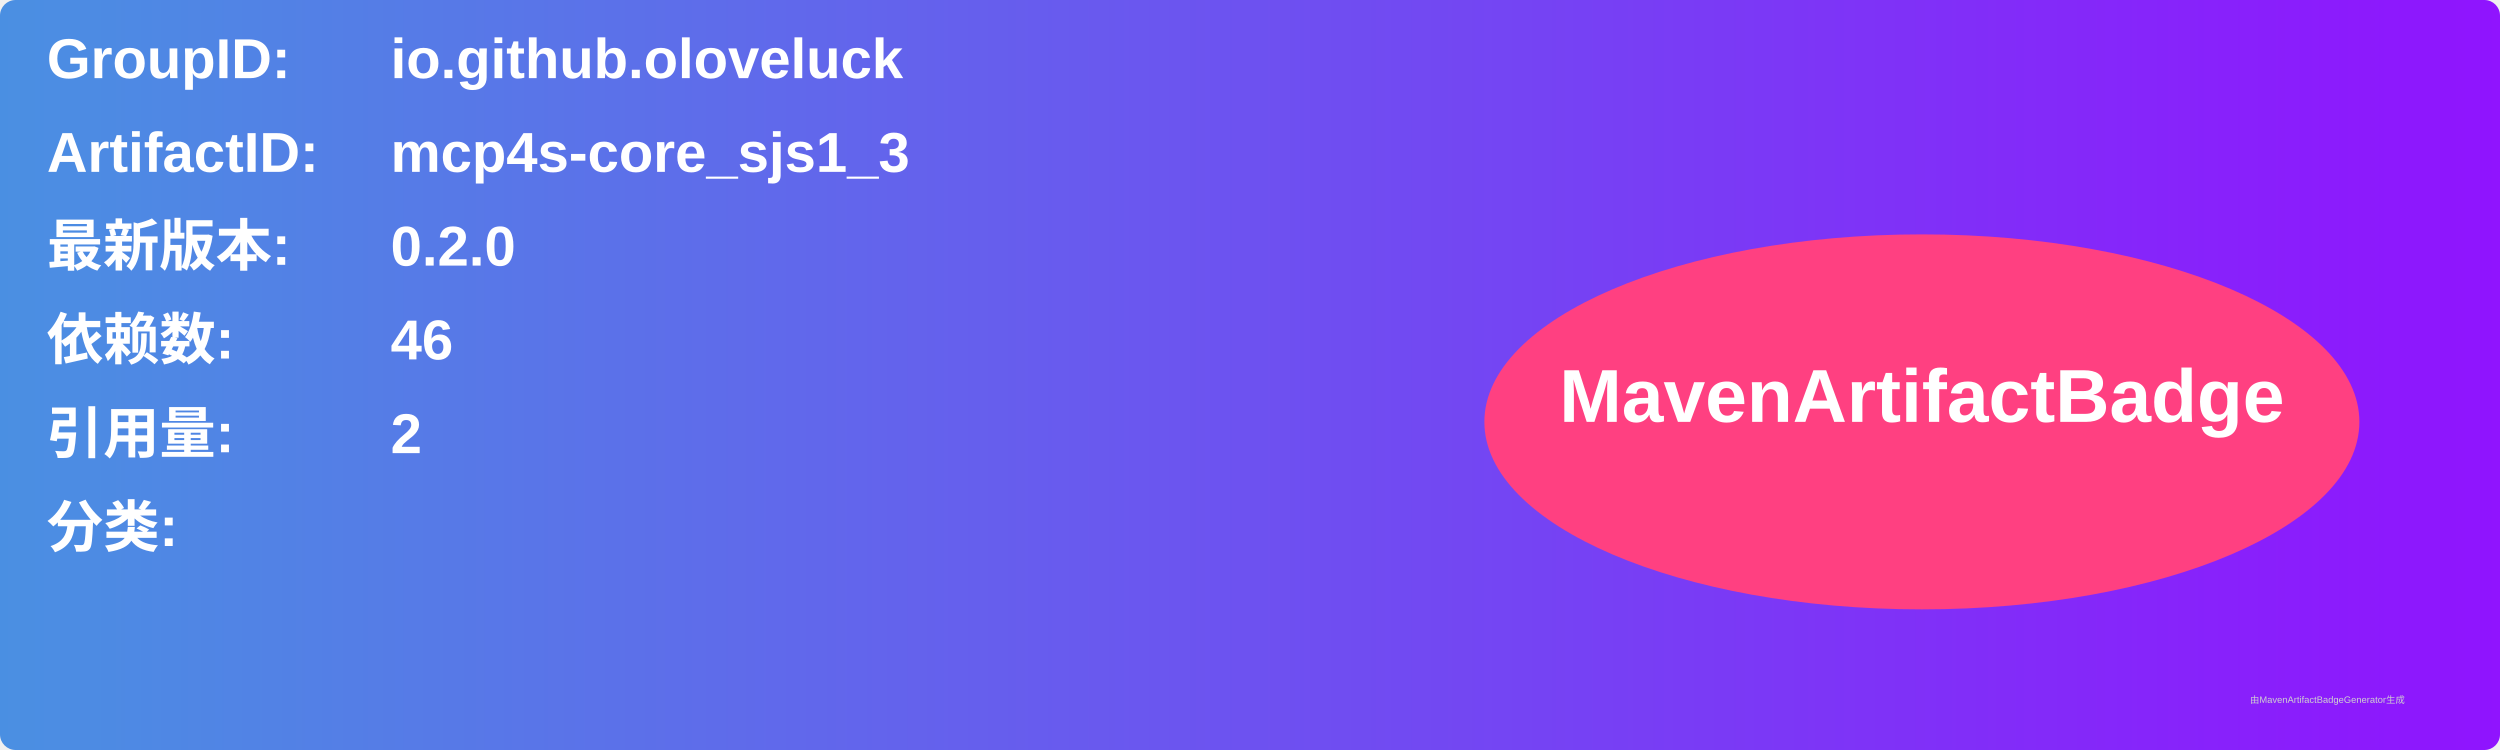
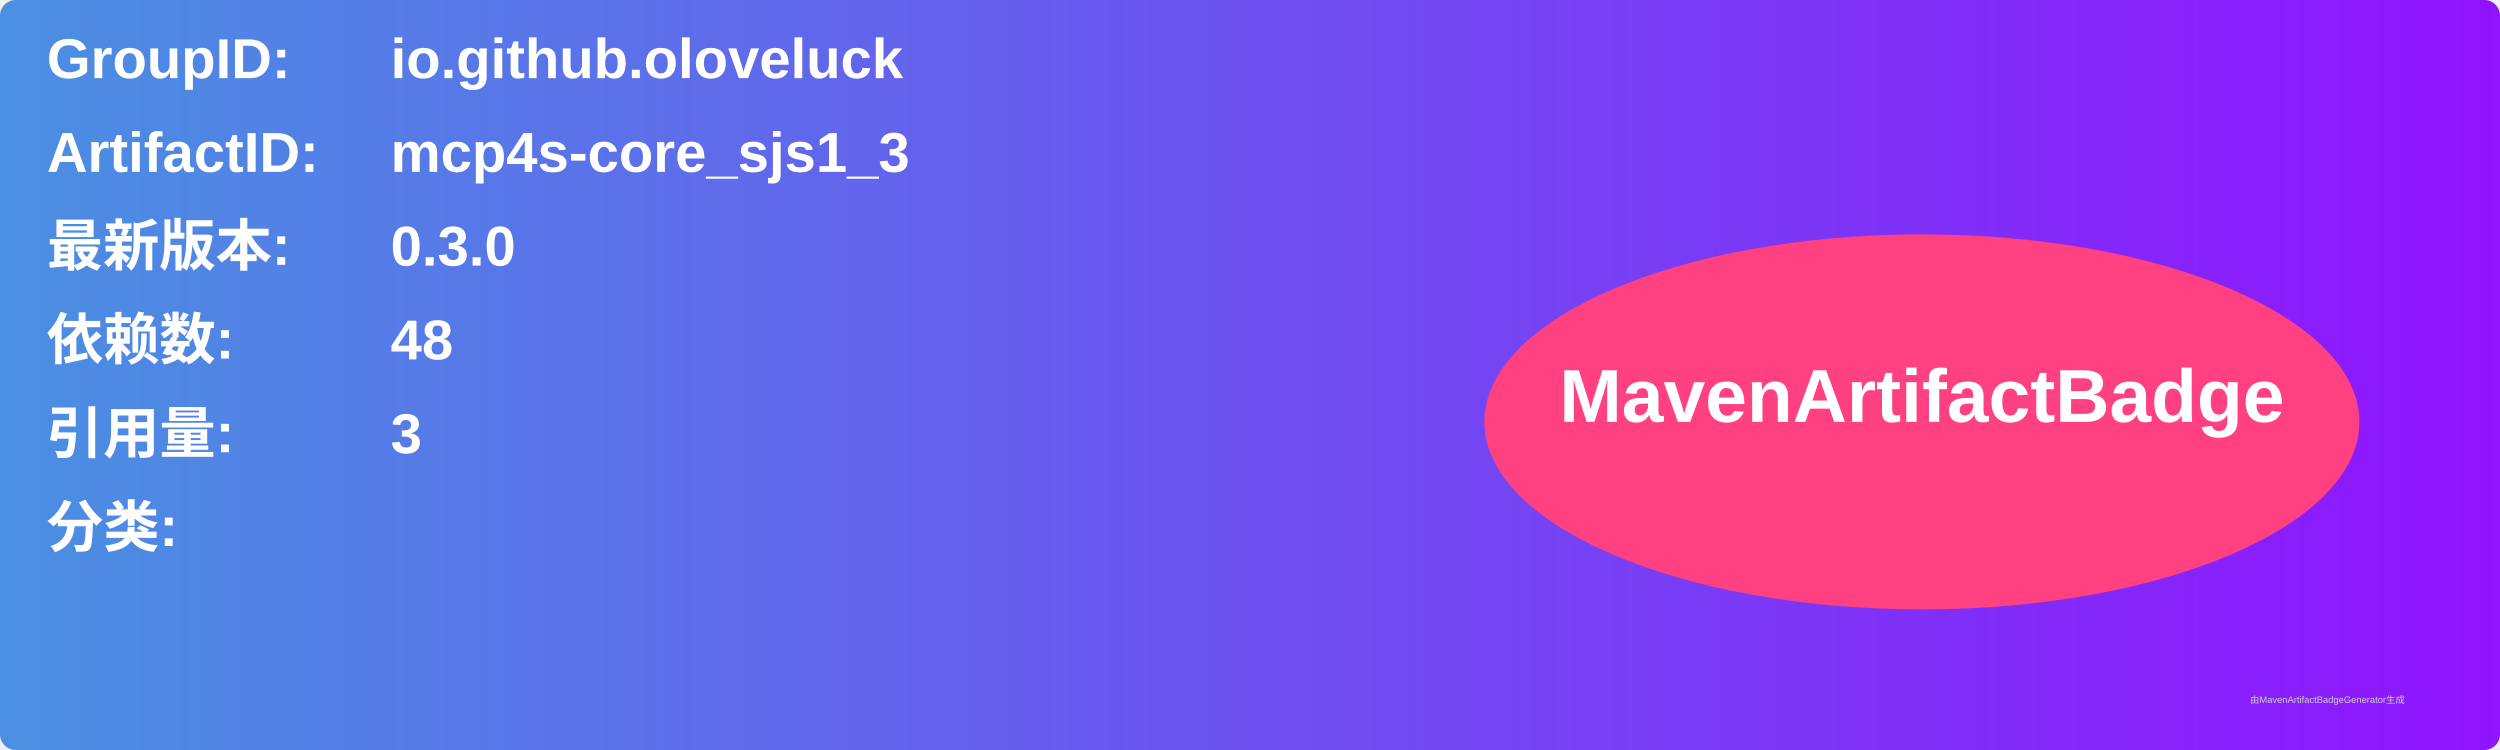
<svg xmlns="http://www.w3.org/2000/svg" width="800" height="240" viewBox="0 0 800 240">
  <linearGradient id="grad" x1="0%" y1="0%" x2="100%" y2="0%">
    <stop offset="0%" stop-color="#4a90e2" />
    <stop offset="100%" stop-color="#9013fe" />
  </linearGradient>
  <rect width="100%" height="100%" rx="5" ry="5" fill="url(#grad)" />
  <g transform="translate(15, 15)">
    <text x="0" y="10" font-family="Arial" font-size="18" fill="white" font-weight="bold" width="260">GroupID:</text>
    <text x="110" y="10" font-family="Arial" font-size="18" fill="white" font-weight="bold" width="460">io.github.oloveluck</text>
    <text x="0" y="40" font-family="Arial" font-size="18" fill="white" font-weight="bold" width="260">ArtifactID:</text>
    <text x="110" y="40" font-family="Arial" font-size="18" fill="white" font-weight="bold" width="460">mcp4s-core_sjs1_3</text>
    <text x="0" y="70" font-family="Arial" font-size="18" fill="white" font-weight="bold">最新版本:</text>
    <text x="110" y="70" font-family="Arial" font-size="18" fill="white" font-weight="bold">
-       <tspan font-weight="bold">0.2.0</tspan>
+       <tspan font-weight="bold">0.3.0</tspan>
    </text>
    <text x="0" y="100" font-family="Arial" font-size="18" fill="white" font-weight="bold">依赖数: </text>
    <text x="110" y="100" font-family="Arial" font-size="18" fill="white">
-       <tspan font-weight="bold">46</tspan>
+       <tspan font-weight="bold">48</tspan>
    </text>
    <text x="0" y="130" font-family="Arial" font-size="18" fill="white" font-weight="bold">引用量: </text>
    <text x="110" y="130" font-family="Arial" font-size="18" fill="white">
-       <tspan font-weight="bold">2</tspan>
+       <tspan font-weight="bold">3</tspan>
    </text>
    <text x="0" y="160" font-family="Arial" font-size="18" fill="white" font-weight="bold">分类:</text>
    <text x="10" y="190" font-family="Arial" font-size="10" fill="white">
      <tspan font-weight="bold" />
    </text>
    <ellipse cx="600" cy="120" rx="140" ry="60" fill="#ff4081" />
    <text x="600" y="120" text-anchor="middle" font-family="Arial" font-size="24" fill="white" font-weight="bold">MavenArtifactBadge</text>
  </g>
  <text x="720" y="225" font-family="Arial" font-size="3" fill="#d0d0d0">由MavenArtifactBadgeGenerator生成</text>
</svg>
